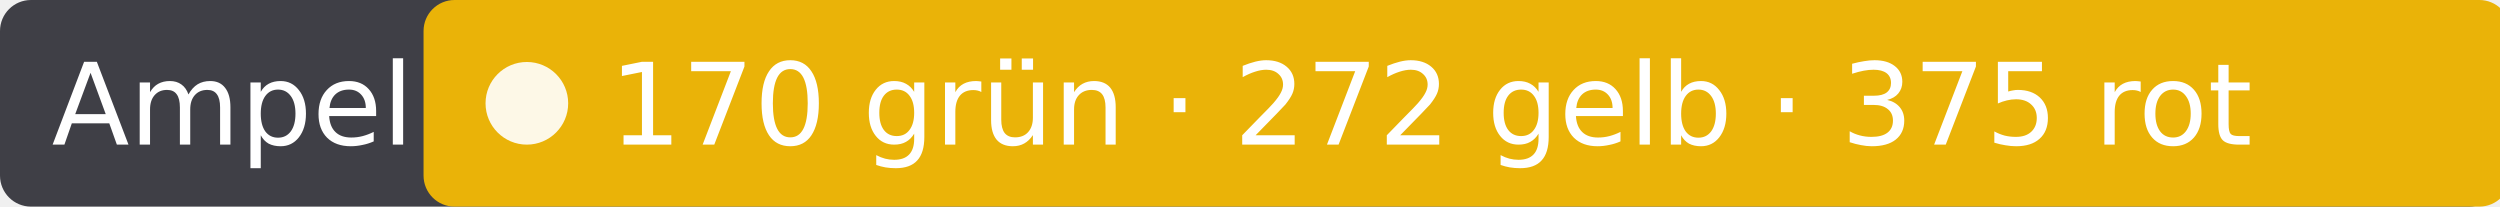
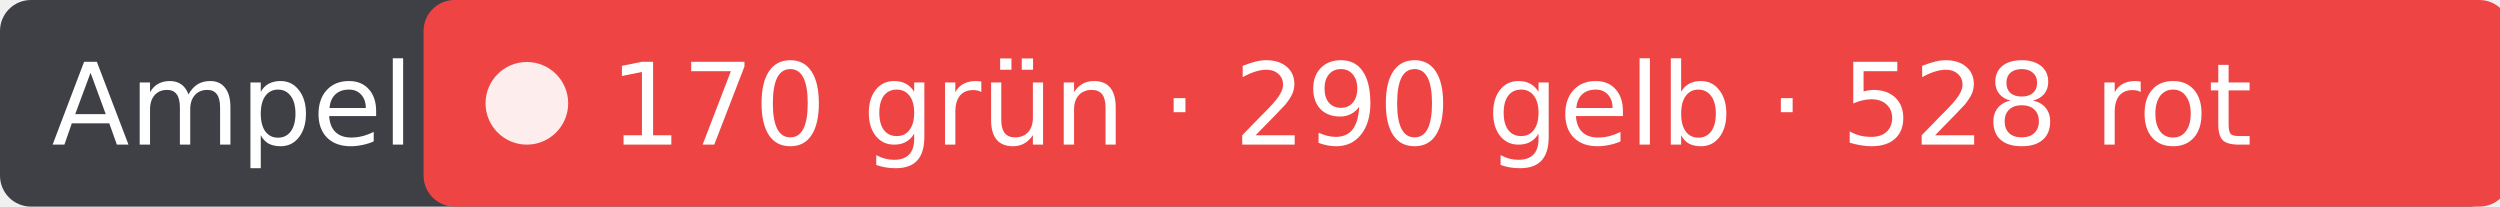
- <svg xmlns="http://www.w3.org/2000/svg" width="242" height="20" role="img" aria-label="Ampel: 170 grün · 272 gelb · 375 rot">
+ <svg xmlns="http://www.w3.org/2000/svg" width="242" height="20" role="img" aria-label="Ampel: 170 grün · 290 gelb · 528 rot">
  <rect width="242" height="20" rx="3" fill="#3f3f46" />
-   <rect x="41" width="202" height="20" rx="3" fill="#eab308" />
+   <rect x="41" width="202" height="20" rx="3" fill="#ef4444" />
  <circle cx="51" cy="10" r="4" fill="#fff" fill-opacity=".9" />
  <g fill="#fff" font-family="Verdana,DejaVu Sans,sans-serif" font-size="11">
    <text x="5" y="14">Ampel</text>
-     <text x="59" y="14">170 grün · 272 gelb · 375 rot</text>
+     <text x="59" y="14">170 grün · 290 gelb · 528 rot</text>
  </g>
</svg>
